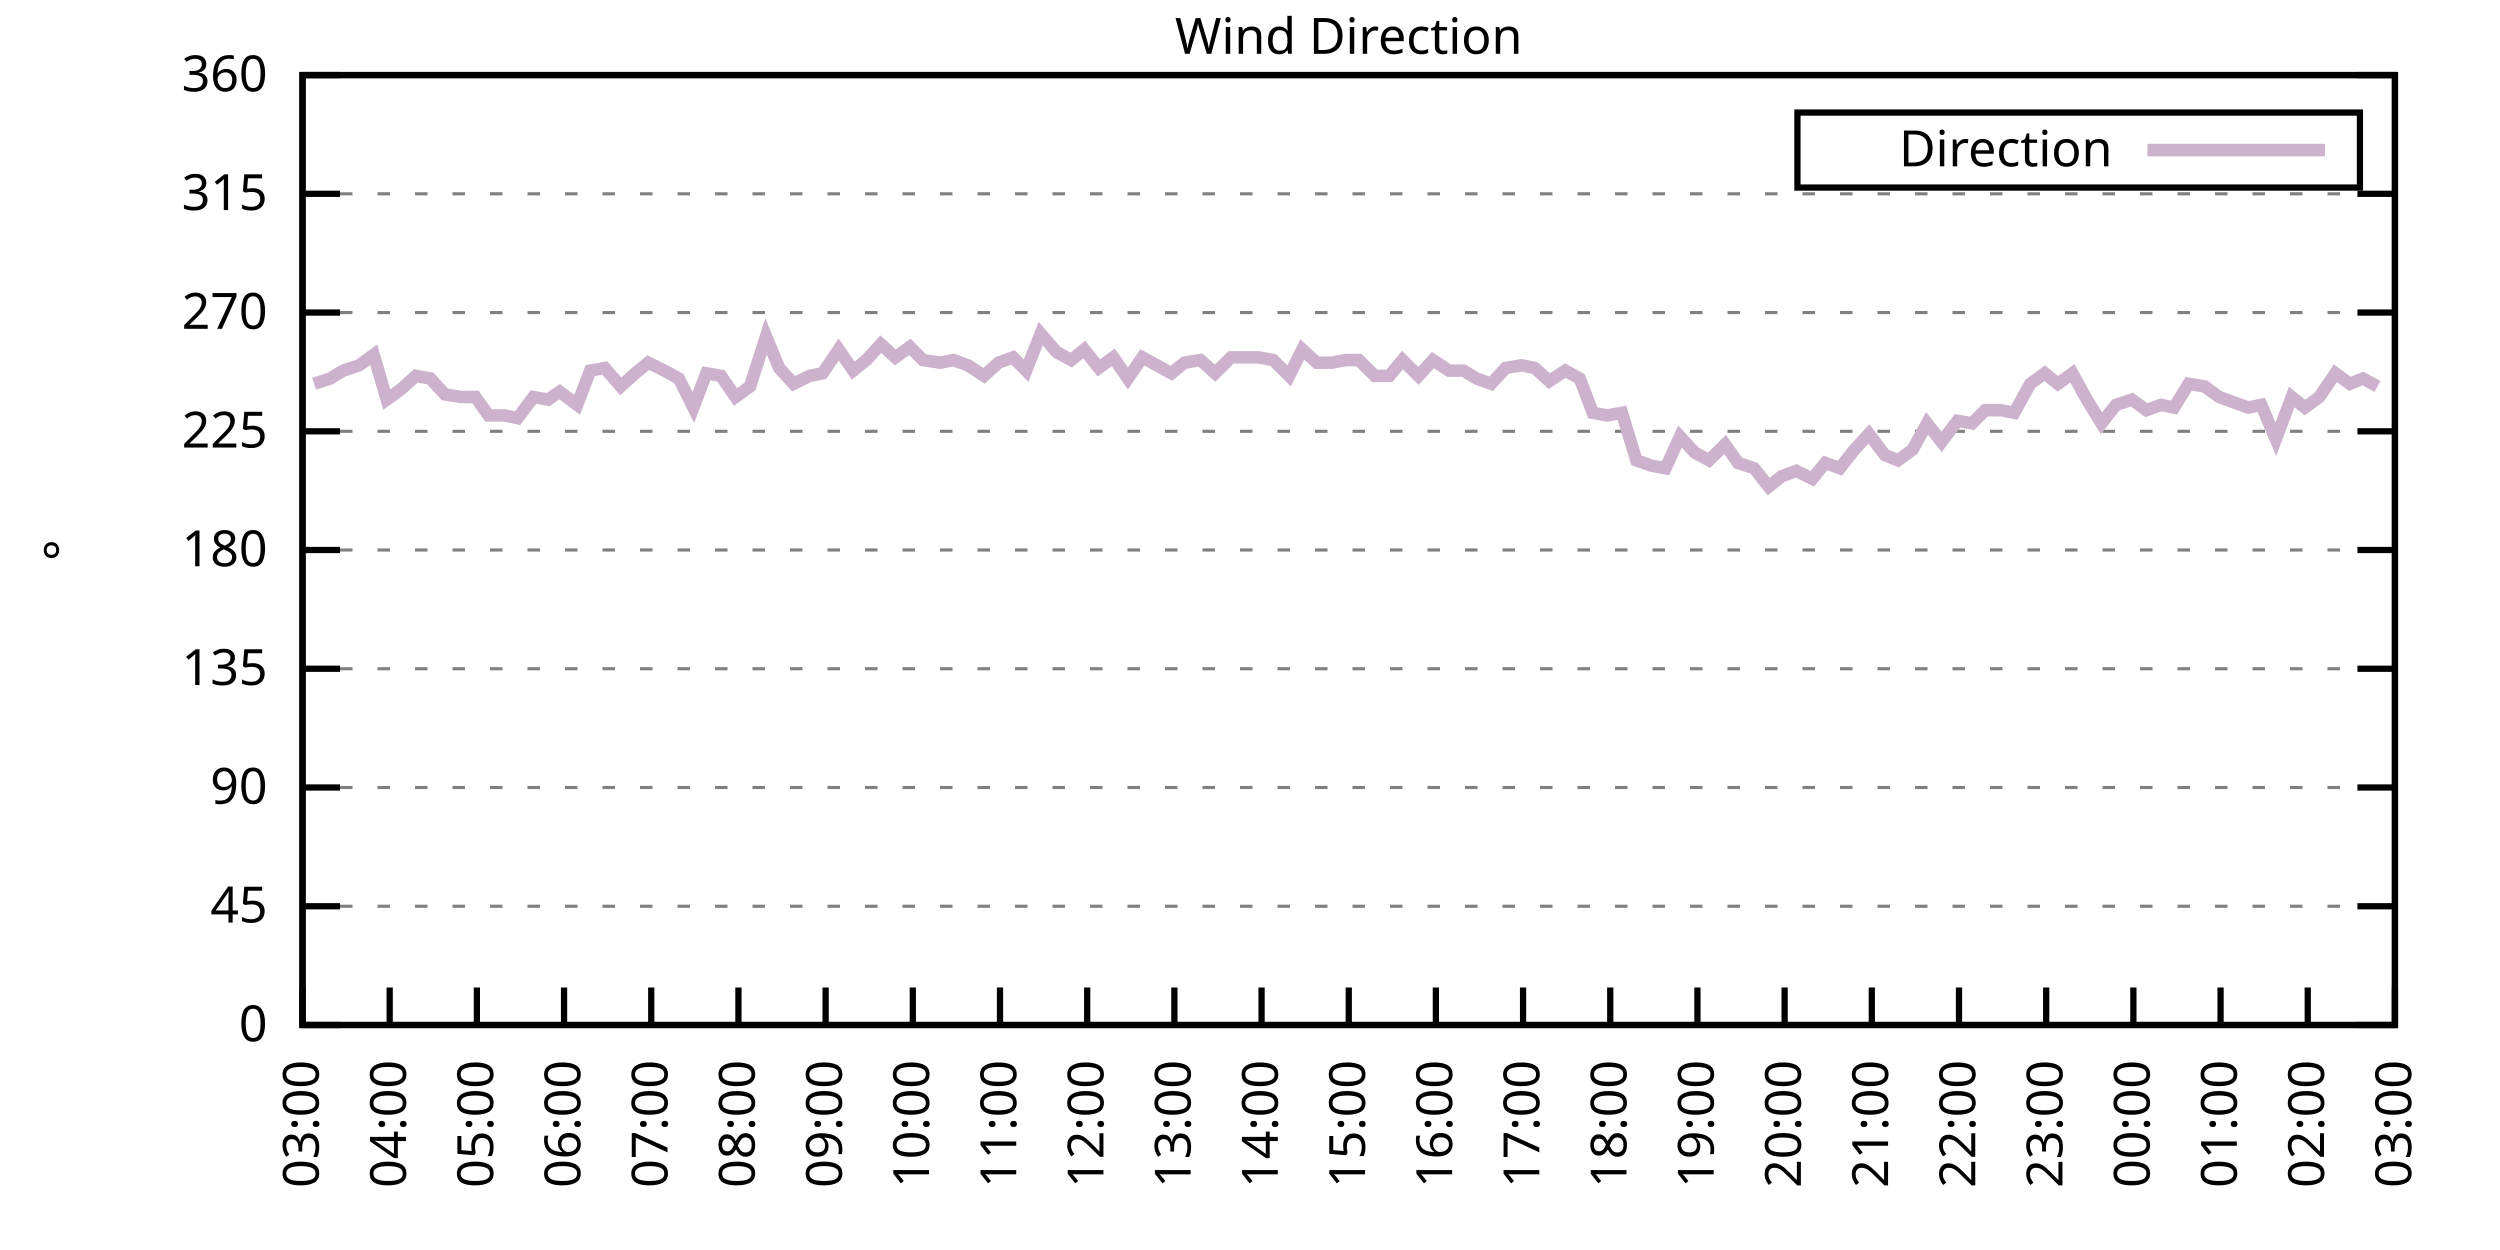
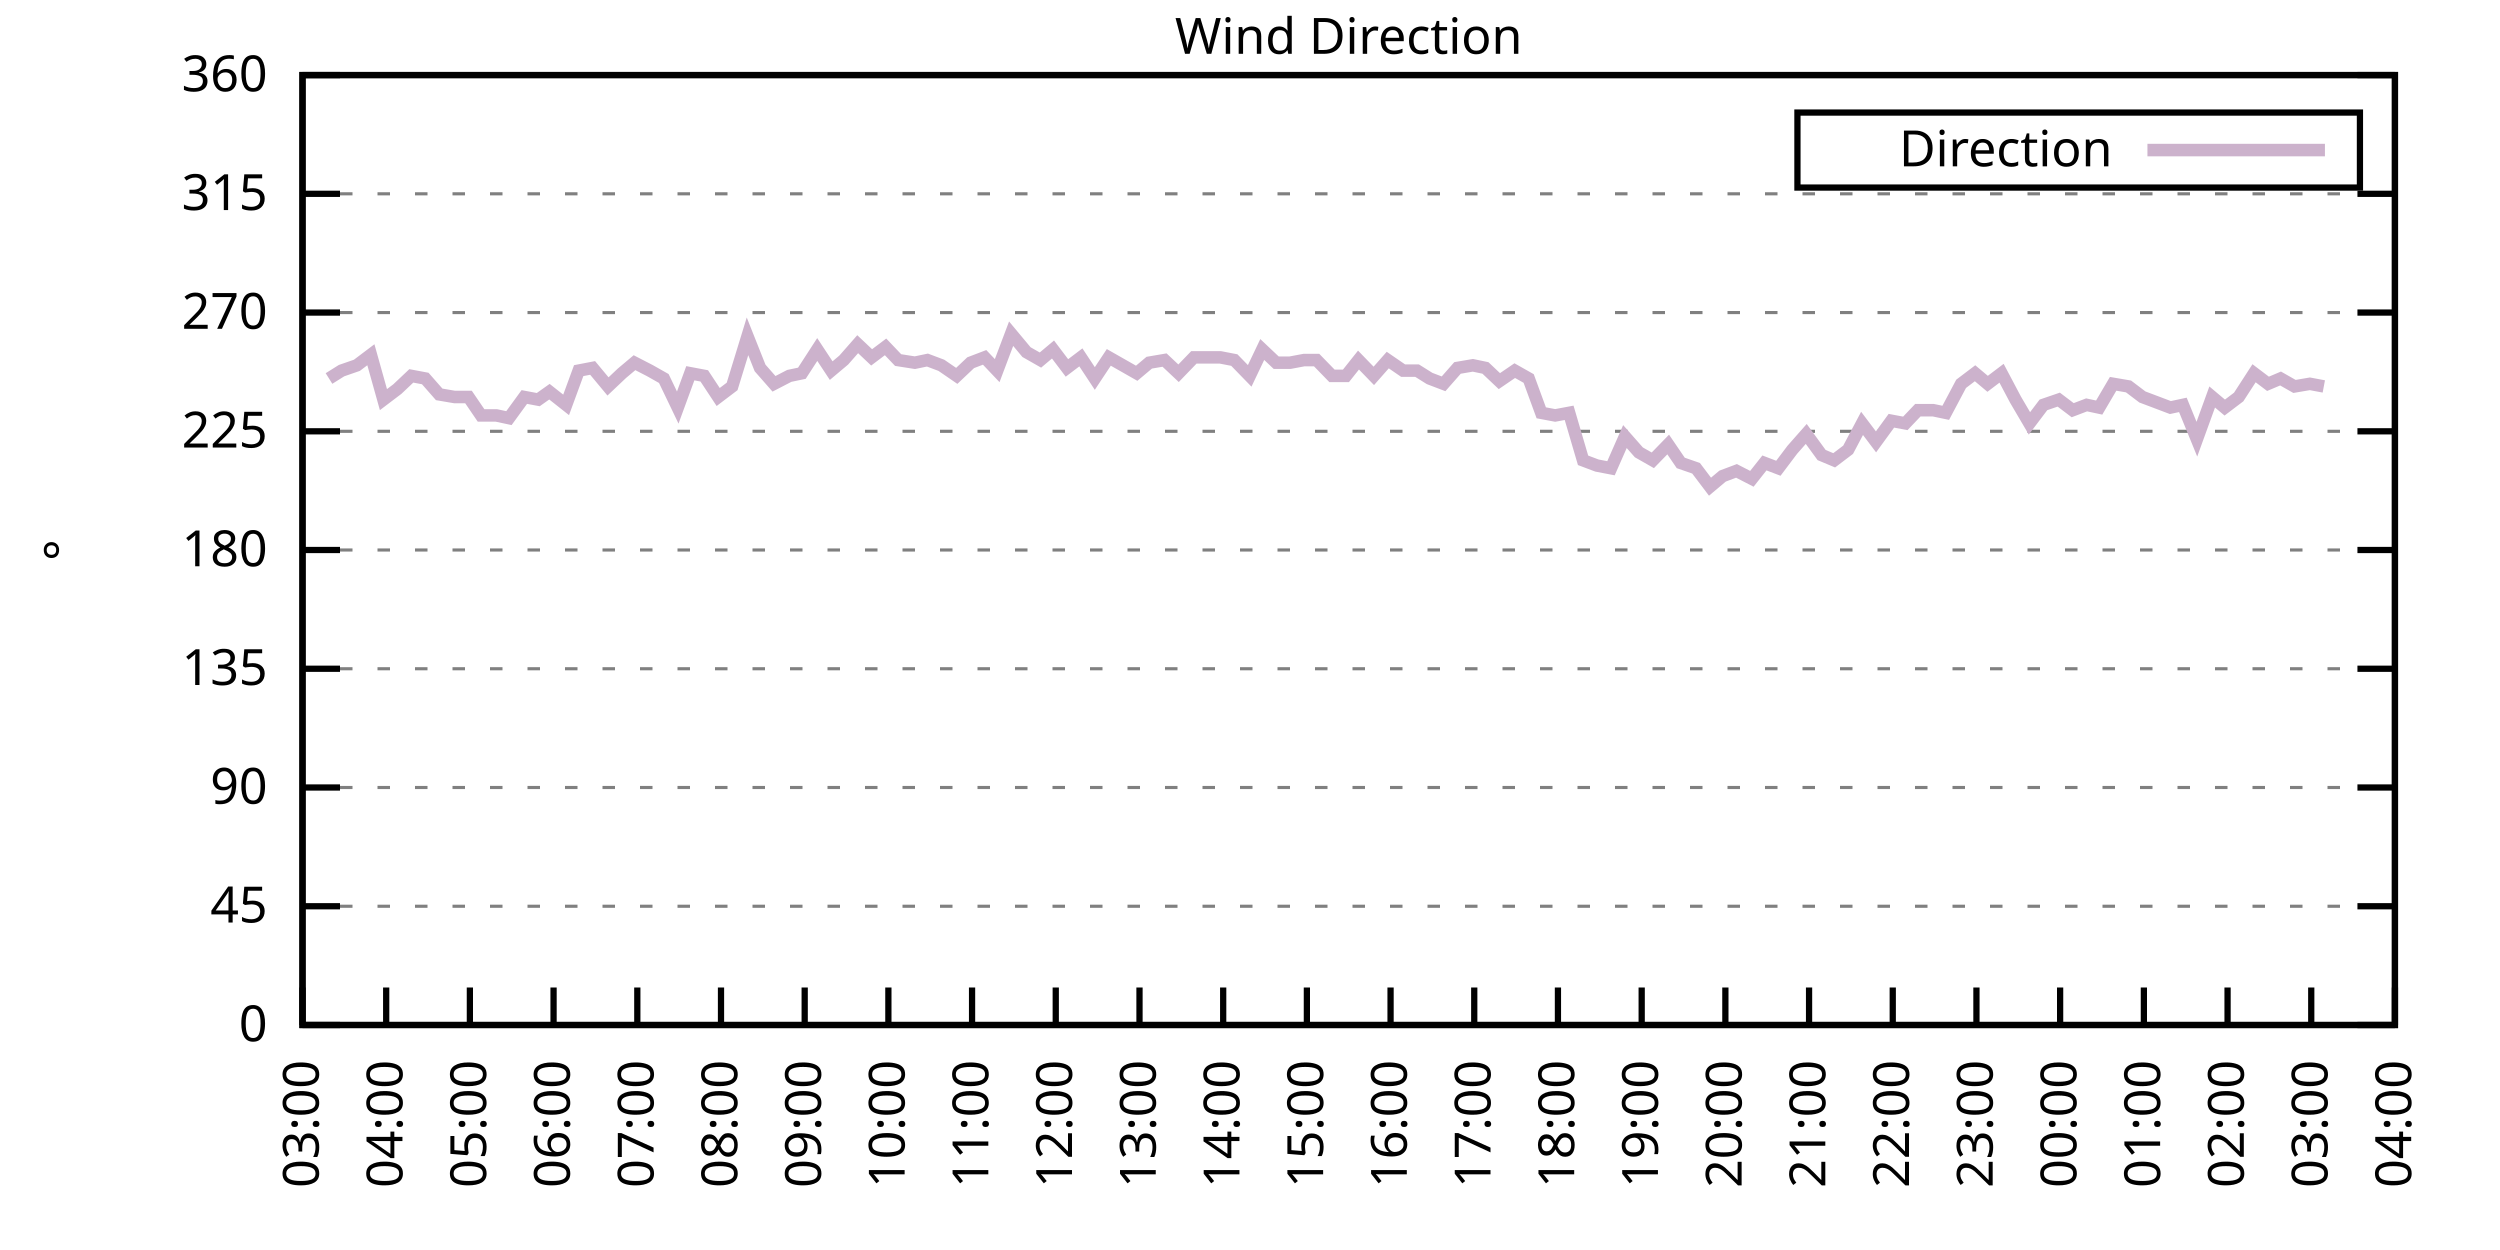
<svg xmlns="http://www.w3.org/2000/svg" xmlns:xlink="http://www.w3.org/1999/xlink" width="400" height="200" viewBox="0 0 400 200">
  <g id="gnuplot_canvas">
    <rect x="0" y="0" width="400" height="200" fill="none" />
    <defs>
      <circle id="gpDot" r="0.5" stroke-width="0.5" stroke="currentColor" />
      <path id="gpPt0" stroke-width="0.333" stroke="currentColor" d="M-1,0 h2 M0,-1 v2" />
      <path id="gpPt1" stroke-width="0.333" stroke="currentColor" d="M-1,-1 L1,1 M1,-1 L-1,1" />
      <path id="gpPt2" stroke-width="0.333" stroke="currentColor" d="M-1,0 L1,0 M0,-1 L0,1 M-1,-1 L1,1 M-1,1 L1,-1" />
      <rect id="gpPt3" stroke-width="0.333" stroke="currentColor" x="-1" y="-1" width="2" height="2" />
      <rect id="gpPt4" stroke-width="0.333" stroke="currentColor" fill="currentColor" x="-1" y="-1" width="2" height="2" />
      <circle id="gpPt5" stroke-width="0.333" stroke="currentColor" cx="0" cy="0" r="1" />
      <use xlink:href="#gpPt5" id="gpPt6" fill="currentColor" stroke="none" />
      <path id="gpPt7" stroke-width="0.333" stroke="currentColor" d="M0,-1.33 L-1.33,0.67 L1.33,0.67 z" />
      <use xlink:href="#gpPt7" id="gpPt8" fill="currentColor" stroke="none" />
      <use xlink:href="#gpPt7" id="gpPt9" stroke="currentColor" transform="rotate(180)" />
      <use xlink:href="#gpPt9" id="gpPt10" fill="currentColor" stroke="none" />
      <use xlink:href="#gpPt3" id="gpPt11" stroke="currentColor" transform="rotate(45)" />
      <use xlink:href="#gpPt11" id="gpPt12" fill="currentColor" stroke="none" />
      <path id="gpPt13" stroke-width="0.333" stroke="currentColor" d="M0,1.330 L1.265,0.411 L0.782,-1.067 L-0.782,-1.076 L-1.265,0.411 z" />
      <use xlink:href="#gpPt13" id="gpPt14" fill="currentColor" stroke="none" />
      <filter id="textbox" filterUnits="objectBoundingBox" x="0" y="0" height="1" width="1">
        <feFlood flood-color="white" flood-opacity="1" result="bgnd" />
        <feComposite in="SourceGraphic" in2="bgnd" operator="atop" />
      </filter>
      <filter id="greybox" filterUnits="objectBoundingBox" x="0" y="0" height="1" width="1">
        <feFlood flood-color="lightgrey" flood-opacity="1" result="grey" />
        <feComposite in="SourceGraphic" in2="grey" operator="atop" />
      </filter>
    </defs>
    <g fill="none" color="white" stroke="currentColor" stroke-width="1.00" stroke-linecap="butt" stroke-linejoin="miter">
</g>
    <g fill="none" color="black" stroke="currentColor" stroke-width="1.00" stroke-linecap="butt" stroke-linejoin="miter">
      <g stroke="none" shape-rendering="crispEdges">
        <polygon fill="rgb(255, 255, 255)" points="48.40,164.00 383.18,164.00 383.18,12.02 48.40,12.02 " />
      </g>
    </g>
    <g fill="none" color="black" stroke="currentColor" stroke-width="1.00" stroke-linecap="butt" stroke-linejoin="miter">
</g>
    <g fill="none" color="black" stroke="black" stroke-width="0.50" stroke-linecap="butt" stroke-linejoin="miter">
</g>
    <g fill="none" color="gray" stroke="currentColor" stroke-width="0.50" stroke-linecap="butt" stroke-linejoin="miter">
      <path stroke="gray" stroke-dasharray="2,4" class="gridline" d="M48.40,164.00 L383.19,164.00  " />
    </g>
    <g fill="none" color="gray" stroke="gray" stroke-width="1.00" stroke-linecap="butt" stroke-linejoin="miter">
</g>
    <g fill="none" color="black" stroke="currentColor" stroke-width="1.00" stroke-linecap="butt" stroke-linejoin="miter">
      <path stroke="black" d="M48.40,164.00 L54.40,164.00 M383.19,164.00 L377.19,164.00  " />
      <g transform="translate(42.80,166.60)" stroke="none" fill="black" font-family="Sans" font-size="8.00" text-anchor="end">
        <text>
          <tspan font-family="Sans"> 0</tspan>
        </text>
      </g>
    </g>
    <g fill="none" color="black" stroke="currentColor" stroke-width="1.00" stroke-linecap="butt" stroke-linejoin="miter">
</g>
    <g fill="none" color="black" stroke="black" stroke-width="0.50" stroke-linecap="butt" stroke-linejoin="miter">
</g>
    <g fill="none" color="gray" stroke="currentColor" stroke-width="0.50" stroke-linecap="butt" stroke-linejoin="miter">
      <path stroke="gray" stroke-dasharray="2,4" class="gridline" d="M48.40,145.00 L383.19,145.00  " />
    </g>
    <g fill="none" color="gray" stroke="gray" stroke-width="1.00" stroke-linecap="butt" stroke-linejoin="miter">
</g>
    <g fill="none" color="black" stroke="currentColor" stroke-width="1.00" stroke-linecap="butt" stroke-linejoin="miter">
      <path stroke="black" d="M48.40,145.00 L54.40,145.00 M383.19,145.00 L377.19,145.00  " />
      <g transform="translate(42.80,147.60)" stroke="none" fill="black" font-family="Sans" font-size="8.00" text-anchor="end">
        <text>
          <tspan font-family="Sans"> 45</tspan>
        </text>
      </g>
    </g>
    <g fill="none" color="black" stroke="currentColor" stroke-width="1.00" stroke-linecap="butt" stroke-linejoin="miter">
</g>
    <g fill="none" color="black" stroke="black" stroke-width="0.50" stroke-linecap="butt" stroke-linejoin="miter">
</g>
    <g fill="none" color="gray" stroke="currentColor" stroke-width="0.50" stroke-linecap="butt" stroke-linejoin="miter">
      <path stroke="gray" stroke-dasharray="2,4" class="gridline" d="M48.40,126.00 L383.19,126.00  " />
    </g>
    <g fill="none" color="gray" stroke="gray" stroke-width="1.00" stroke-linecap="butt" stroke-linejoin="miter">
</g>
    <g fill="none" color="black" stroke="currentColor" stroke-width="1.00" stroke-linecap="butt" stroke-linejoin="miter">
      <path stroke="black" d="M48.40,126.00 L54.40,126.00 M383.19,126.00 L377.19,126.00  " />
      <g transform="translate(42.80,128.60)" stroke="none" fill="black" font-family="Sans" font-size="8.00" text-anchor="end">
        <text>
          <tspan font-family="Sans"> 90</tspan>
        </text>
      </g>
    </g>
    <g fill="none" color="black" stroke="currentColor" stroke-width="1.00" stroke-linecap="butt" stroke-linejoin="miter">
</g>
    <g fill="none" color="black" stroke="black" stroke-width="0.50" stroke-linecap="butt" stroke-linejoin="miter">
</g>
    <g fill="none" color="gray" stroke="currentColor" stroke-width="0.50" stroke-linecap="butt" stroke-linejoin="miter">
      <path stroke="gray" stroke-dasharray="2,4" class="gridline" d="M48.40,107.00 L383.19,107.00  " />
    </g>
    <g fill="none" color="gray" stroke="gray" stroke-width="1.00" stroke-linecap="butt" stroke-linejoin="miter">
</g>
    <g fill="none" color="black" stroke="currentColor" stroke-width="1.00" stroke-linecap="butt" stroke-linejoin="miter">
      <path stroke="black" d="M48.40,107.00 L54.40,107.00 M383.19,107.00 L377.19,107.00  " />
      <g transform="translate(42.80,109.60)" stroke="none" fill="black" font-family="Sans" font-size="8.00" text-anchor="end">
        <text>
          <tspan font-family="Sans"> 135</tspan>
        </text>
      </g>
    </g>
    <g fill="none" color="black" stroke="currentColor" stroke-width="1.00" stroke-linecap="butt" stroke-linejoin="miter">
</g>
    <g fill="none" color="black" stroke="black" stroke-width="0.50" stroke-linecap="butt" stroke-linejoin="miter">
</g>
    <g fill="none" color="gray" stroke="currentColor" stroke-width="0.50" stroke-linecap="butt" stroke-linejoin="miter">
      <path stroke="gray" stroke-dasharray="2,4" class="gridline" d="M48.40,88.00 L383.19,88.00  " />
    </g>
    <g fill="none" color="gray" stroke="gray" stroke-width="1.00" stroke-linecap="butt" stroke-linejoin="miter">
</g>
    <g fill="none" color="black" stroke="currentColor" stroke-width="1.00" stroke-linecap="butt" stroke-linejoin="miter">
      <path stroke="black" d="M48.40,88.00 L54.40,88.00 M383.19,88.00 L377.19,88.00  " />
      <g transform="translate(42.80,90.60)" stroke="none" fill="black" font-family="Sans" font-size="8.00" text-anchor="end">
        <text>
          <tspan font-family="Sans"> 180</tspan>
        </text>
      </g>
    </g>
    <g fill="none" color="black" stroke="currentColor" stroke-width="1.00" stroke-linecap="butt" stroke-linejoin="miter">
</g>
    <g fill="none" color="black" stroke="black" stroke-width="0.50" stroke-linecap="butt" stroke-linejoin="miter">
</g>
    <g fill="none" color="gray" stroke="currentColor" stroke-width="0.50" stroke-linecap="butt" stroke-linejoin="miter">
      <path stroke="gray" stroke-dasharray="2,4" class="gridline" d="M48.40,69.01 L383.19,69.01  " />
    </g>
    <g fill="none" color="gray" stroke="gray" stroke-width="1.00" stroke-linecap="butt" stroke-linejoin="miter">
</g>
    <g fill="none" color="black" stroke="currentColor" stroke-width="1.00" stroke-linecap="butt" stroke-linejoin="miter">
      <path stroke="black" d="M48.40,69.01 L54.40,69.01 M383.19,69.01 L377.19,69.01  " />
      <g transform="translate(42.80,71.61)" stroke="none" fill="black" font-family="Sans" font-size="8.00" text-anchor="end">
        <text>
          <tspan font-family="Sans"> 225</tspan>
        </text>
      </g>
    </g>
    <g fill="none" color="black" stroke="currentColor" stroke-width="1.00" stroke-linecap="butt" stroke-linejoin="miter">
</g>
    <g fill="none" color="black" stroke="black" stroke-width="0.50" stroke-linecap="butt" stroke-linejoin="miter">
</g>
    <g fill="none" color="gray" stroke="currentColor" stroke-width="0.50" stroke-linecap="butt" stroke-linejoin="miter">
      <path stroke="gray" stroke-dasharray="2,4" class="gridline" d="M48.40,50.01 L383.19,50.01  " />
    </g>
    <g fill="none" color="gray" stroke="gray" stroke-width="1.00" stroke-linecap="butt" stroke-linejoin="miter">
</g>
    <g fill="none" color="black" stroke="currentColor" stroke-width="1.00" stroke-linecap="butt" stroke-linejoin="miter">
      <path stroke="black" d="M48.40,50.01 L54.40,50.01 M383.19,50.01 L377.19,50.01  " />
      <g transform="translate(42.80,52.61)" stroke="none" fill="black" font-family="Sans" font-size="8.00" text-anchor="end">
        <text>
          <tspan font-family="Sans"> 270</tspan>
        </text>
      </g>
    </g>
    <g fill="none" color="black" stroke="currentColor" stroke-width="1.00" stroke-linecap="butt" stroke-linejoin="miter">
</g>
    <g fill="none" color="black" stroke="black" stroke-width="0.50" stroke-linecap="butt" stroke-linejoin="miter">
</g>
    <g fill="none" color="gray" stroke="currentColor" stroke-width="0.50" stroke-linecap="butt" stroke-linejoin="miter">
      <path stroke="gray" stroke-dasharray="2,4" class="gridline" d="M48.40,31.01 L383.19,31.01  " />
    </g>
    <g fill="none" color="gray" stroke="gray" stroke-width="1.00" stroke-linecap="butt" stroke-linejoin="miter">
</g>
    <g fill="none" color="black" stroke="currentColor" stroke-width="1.00" stroke-linecap="butt" stroke-linejoin="miter">
      <path stroke="black" d="M48.40,31.01 L54.40,31.01 M383.19,31.01 L377.19,31.01  " />
      <g transform="translate(42.80,33.61)" stroke="none" fill="black" font-family="Sans" font-size="8.00" text-anchor="end">
        <text>
          <tspan font-family="Sans"> 315</tspan>
        </text>
      </g>
    </g>
    <g fill="none" color="black" stroke="currentColor" stroke-width="1.00" stroke-linecap="butt" stroke-linejoin="miter">
</g>
    <g fill="none" color="black" stroke="black" stroke-width="0.50" stroke-linecap="butt" stroke-linejoin="miter">
</g>
    <g fill="none" color="gray" stroke="currentColor" stroke-width="0.50" stroke-linecap="butt" stroke-linejoin="miter">
      <path stroke="gray" stroke-dasharray="2,4" class="gridline" d="M48.40,12.01 L383.19,12.01  " />
    </g>
    <g fill="none" color="gray" stroke="gray" stroke-width="1.00" stroke-linecap="butt" stroke-linejoin="miter">
</g>
    <g fill="none" color="black" stroke="currentColor" stroke-width="1.00" stroke-linecap="butt" stroke-linejoin="miter">
      <path stroke="black" d="M48.40,12.01 L54.40,12.01 M383.19,12.01 L377.19,12.01  " />
      <g transform="translate(42.80,14.61)" stroke="none" fill="black" font-family="Sans" font-size="8.00" text-anchor="end">
        <text>
          <tspan font-family="Sans"> 360</tspan>
        </text>
      </g>
    </g>
    <g fill="none" color="black" stroke="currentColor" stroke-width="1.00" stroke-linecap="butt" stroke-linejoin="miter">
      <path stroke="black" d="M48.40,164.00 L48.40,158.00  " />
      <g transform="translate(51.00,169.60) rotate(270.00)" stroke="none" fill="black" font-family="Sans" font-size="8.00" text-anchor="end">
        <text>
          <tspan font-family="Sans">03:00</tspan>
        </text>
      </g>
    </g>
    <g fill="none" color="black" stroke="currentColor" stroke-width="1.00" stroke-linecap="butt" stroke-linejoin="miter">
-       <path stroke="black" d="M62.35,164.00 L62.35,158.00  " />
-       <g transform="translate(64.95,169.60) rotate(270.00)" stroke="none" fill="black" font-family="Sans" font-size="8.00" text-anchor="end">
+       <path stroke="black" d="M61.79,164.00 L61.79,158.00  " />
+       <g transform="translate(64.39,169.60) rotate(270.00)" stroke="none" fill="black" font-family="Sans" font-size="8.00" text-anchor="end">
        <text>
          <tspan font-family="Sans">04:00</tspan>
        </text>
      </g>
    </g>
    <g fill="none" color="black" stroke="currentColor" stroke-width="1.00" stroke-linecap="butt" stroke-linejoin="miter">
-       <path stroke="black" d="M76.30,164.00 L76.30,158.00  " />
-       <g transform="translate(78.90,169.60) rotate(270.00)" stroke="none" fill="black" font-family="Sans" font-size="8.00" text-anchor="end">
+       <path stroke="black" d="M75.18,164.00 L75.18,158.00  " />
+       <g transform="translate(77.78,169.60) rotate(270.00)" stroke="none" fill="black" font-family="Sans" font-size="8.00" text-anchor="end">
        <text>
          <tspan font-family="Sans">05:00</tspan>
        </text>
      </g>
    </g>
    <g fill="none" color="black" stroke="currentColor" stroke-width="1.00" stroke-linecap="butt" stroke-linejoin="miter">
-       <path stroke="black" d="M90.25,164.00 L90.25,158.00  " />
-       <g transform="translate(92.85,169.60) rotate(270.00)" stroke="none" fill="black" font-family="Sans" font-size="8.00" text-anchor="end">
+       <path stroke="black" d="M88.57,164.00 L88.57,158.00  " />
+       <g transform="translate(91.17,169.60) rotate(270.00)" stroke="none" fill="black" font-family="Sans" font-size="8.00" text-anchor="end">
        <text>
          <tspan font-family="Sans">06:00</tspan>
        </text>
      </g>
    </g>
    <g fill="none" color="black" stroke="currentColor" stroke-width="1.00" stroke-linecap="butt" stroke-linejoin="miter">
-       <path stroke="black" d="M104.20,164.00 L104.20,158.00  " />
-       <g transform="translate(106.80,169.60) rotate(270.00)" stroke="none" fill="black" font-family="Sans" font-size="8.00" text-anchor="end">
+       <path stroke="black" d="M101.97,164.00 L101.97,158.00  " />
+       <g transform="translate(104.57,169.60) rotate(270.00)" stroke="none" fill="black" font-family="Sans" font-size="8.00" text-anchor="end">
        <text>
          <tspan font-family="Sans">07:00</tspan>
        </text>
      </g>
    </g>
    <g fill="none" color="black" stroke="currentColor" stroke-width="1.00" stroke-linecap="butt" stroke-linejoin="miter">
-       <path stroke="black" d="M118.15,164.00 L118.15,158.00  " />
-       <g transform="translate(120.75,169.60) rotate(270.00)" stroke="none" fill="black" font-family="Sans" font-size="8.00" text-anchor="end">
+       <path stroke="black" d="M115.36,164.00 L115.36,158.00  " />
+       <g transform="translate(117.96,169.60) rotate(270.00)" stroke="none" fill="black" font-family="Sans" font-size="8.00" text-anchor="end">
        <text>
          <tspan font-family="Sans">08:00</tspan>
        </text>
      </g>
    </g>
    <g fill="none" color="black" stroke="currentColor" stroke-width="1.00" stroke-linecap="butt" stroke-linejoin="miter">
-       <path stroke="black" d="M132.10,164.00 L132.10,158.00  " />
-       <g transform="translate(134.70,169.60) rotate(270.00)" stroke="none" fill="black" font-family="Sans" font-size="8.00" text-anchor="end">
+       <path stroke="black" d="M128.75,164.00 L128.75,158.00  " />
+       <g transform="translate(131.35,169.60) rotate(270.00)" stroke="none" fill="black" font-family="Sans" font-size="8.00" text-anchor="end">
        <text>
          <tspan font-family="Sans">09:00</tspan>
        </text>
      </g>
    </g>
    <g fill="none" color="black" stroke="currentColor" stroke-width="1.00" stroke-linecap="butt" stroke-linejoin="miter">
-       <path stroke="black" d="M146.05,164.00 L146.05,158.00  " />
-       <g transform="translate(148.65,169.60) rotate(270.00)" stroke="none" fill="black" font-family="Sans" font-size="8.00" text-anchor="end">
+       <path stroke="black" d="M142.14,164.00 L142.14,158.00  " />
+       <g transform="translate(144.74,169.60) rotate(270.00)" stroke="none" fill="black" font-family="Sans" font-size="8.00" text-anchor="end">
        <text>
          <tspan font-family="Sans">10:00</tspan>
        </text>
      </g>
    </g>
    <g fill="none" color="black" stroke="currentColor" stroke-width="1.00" stroke-linecap="butt" stroke-linejoin="miter">
-       <path stroke="black" d="M160.00,164.00 L160.00,158.00  " />
-       <g transform="translate(162.60,169.60) rotate(270.00)" stroke="none" fill="black" font-family="Sans" font-size="8.00" text-anchor="end">
+       <path stroke="black" d="M155.53,164.00 L155.53,158.00  " />
+       <g transform="translate(158.13,169.60) rotate(270.00)" stroke="none" fill="black" font-family="Sans" font-size="8.00" text-anchor="end">
        <text>
          <tspan font-family="Sans">11:00</tspan>
        </text>
      </g>
    </g>
    <g fill="none" color="black" stroke="currentColor" stroke-width="1.00" stroke-linecap="butt" stroke-linejoin="miter">
-       <path stroke="black" d="M173.95,164.00 L173.95,158.00  " />
-       <g transform="translate(176.55,169.60) rotate(270.00)" stroke="none" fill="black" font-family="Sans" font-size="8.00" text-anchor="end">
+       <path stroke="black" d="M168.92,164.00 L168.92,158.00  " />
+       <g transform="translate(171.52,169.60) rotate(270.00)" stroke="none" fill="black" font-family="Sans" font-size="8.00" text-anchor="end">
        <text>
          <tspan font-family="Sans">12:00</tspan>
        </text>
      </g>
    </g>
    <g fill="none" color="black" stroke="currentColor" stroke-width="1.00" stroke-linecap="butt" stroke-linejoin="miter">
-       <path stroke="black" d="M187.90,164.00 L187.90,158.00  " />
-       <g transform="translate(190.50,169.60) rotate(270.00)" stroke="none" fill="black" font-family="Sans" font-size="8.00" text-anchor="end">
+       <path stroke="black" d="M182.32,164.00 L182.32,158.00  " />
+       <g transform="translate(184.92,169.60) rotate(270.00)" stroke="none" fill="black" font-family="Sans" font-size="8.00" text-anchor="end">
        <text>
          <tspan font-family="Sans">13:00</tspan>
        </text>
      </g>
    </g>
    <g fill="none" color="black" stroke="currentColor" stroke-width="1.00" stroke-linecap="butt" stroke-linejoin="miter">
-       <path stroke="black" d="M201.85,164.00 L201.85,158.00  " />
-       <g transform="translate(204.45,169.60) rotate(270.00)" stroke="none" fill="black" font-family="Sans" font-size="8.00" text-anchor="end">
+       <path stroke="black" d="M195.71,164.00 L195.71,158.00  " />
+       <g transform="translate(198.31,169.60) rotate(270.00)" stroke="none" fill="black" font-family="Sans" font-size="8.00" text-anchor="end">
        <text>
          <tspan font-family="Sans">14:00</tspan>
        </text>
      </g>
    </g>
    <g fill="none" color="black" stroke="currentColor" stroke-width="1.00" stroke-linecap="butt" stroke-linejoin="miter">
-       <path stroke="black" d="M215.80,164.00 L215.80,158.00  " />
-       <g transform="translate(218.40,169.60) rotate(270.00)" stroke="none" fill="black" font-family="Sans" font-size="8.00" text-anchor="end">
+       <path stroke="black" d="M209.10,164.00 L209.10,158.00  " />
+       <g transform="translate(211.70,169.60) rotate(270.00)" stroke="none" fill="black" font-family="Sans" font-size="8.00" text-anchor="end">
        <text>
          <tspan font-family="Sans">15:00</tspan>
        </text>
      </g>
    </g>
    <g fill="none" color="black" stroke="currentColor" stroke-width="1.00" stroke-linecap="butt" stroke-linejoin="miter">
-       <path stroke="black" d="M229.74,164.00 L229.74,158.00  " />
-       <g transform="translate(232.34,169.60) rotate(270.00)" stroke="none" fill="black" font-family="Sans" font-size="8.00" text-anchor="end">
+       <path stroke="black" d="M222.49,164.00 L222.49,158.00  " />
+       <g transform="translate(225.09,169.60) rotate(270.00)" stroke="none" fill="black" font-family="Sans" font-size="8.00" text-anchor="end">
        <text>
          <tspan font-family="Sans">16:00</tspan>
        </text>
      </g>
    </g>
    <g fill="none" color="black" stroke="currentColor" stroke-width="1.00" stroke-linecap="butt" stroke-linejoin="miter">
-       <path stroke="black" d="M243.69,164.00 L243.69,158.00  " />
-       <g transform="translate(246.29,169.60) rotate(270.00)" stroke="none" fill="black" font-family="Sans" font-size="8.00" text-anchor="end">
+       <path stroke="black" d="M235.88,164.00 L235.88,158.00  " />
+       <g transform="translate(238.48,169.60) rotate(270.00)" stroke="none" fill="black" font-family="Sans" font-size="8.00" text-anchor="end">
        <text>
          <tspan font-family="Sans">17:00</tspan>
        </text>
      </g>
    </g>
    <g fill="none" color="black" stroke="currentColor" stroke-width="1.00" stroke-linecap="butt" stroke-linejoin="miter">
-       <path stroke="black" d="M257.64,164.00 L257.64,158.00  " />
-       <g transform="translate(260.24,169.60) rotate(270.00)" stroke="none" fill="black" font-family="Sans" font-size="8.00" text-anchor="end">
+       <path stroke="black" d="M249.27,164.00 L249.27,158.00  " />
+       <g transform="translate(251.87,169.60) rotate(270.00)" stroke="none" fill="black" font-family="Sans" font-size="8.00" text-anchor="end">
        <text>
          <tspan font-family="Sans">18:00</tspan>
        </text>
      </g>
    </g>
    <g fill="none" color="black" stroke="currentColor" stroke-width="1.00" stroke-linecap="butt" stroke-linejoin="miter">
-       <path stroke="black" d="M271.59,164.00 L271.59,158.00  " />
-       <g transform="translate(274.19,169.60) rotate(270.00)" stroke="none" fill="black" font-family="Sans" font-size="8.00" text-anchor="end">
+       <path stroke="black" d="M262.67,164.00 L262.67,158.00  " />
+       <g transform="translate(265.27,169.60) rotate(270.00)" stroke="none" fill="black" font-family="Sans" font-size="8.00" text-anchor="end">
        <text>
          <tspan font-family="Sans">19:00</tspan>
        </text>
      </g>
    </g>
    <g fill="none" color="black" stroke="currentColor" stroke-width="1.00" stroke-linecap="butt" stroke-linejoin="miter">
-       <path stroke="black" d="M285.54,164.00 L285.54,158.00  " />
-       <g transform="translate(288.14,169.60) rotate(270.00)" stroke="none" fill="black" font-family="Sans" font-size="8.00" text-anchor="end">
+       <path stroke="black" d="M276.06,164.00 L276.06,158.00  " />
+       <g transform="translate(278.66,169.60) rotate(270.00)" stroke="none" fill="black" font-family="Sans" font-size="8.00" text-anchor="end">
        <text>
          <tspan font-family="Sans">20:00</tspan>
        </text>
      </g>
    </g>
    <g fill="none" color="black" stroke="currentColor" stroke-width="1.00" stroke-linecap="butt" stroke-linejoin="miter">
-       <path stroke="black" d="M299.49,164.00 L299.49,158.00  " />
-       <g transform="translate(302.09,169.60) rotate(270.00)" stroke="none" fill="black" font-family="Sans" font-size="8.00" text-anchor="end">
+       <path stroke="black" d="M289.45,164.00 L289.45,158.00  " />
+       <g transform="translate(292.05,169.60) rotate(270.00)" stroke="none" fill="black" font-family="Sans" font-size="8.00" text-anchor="end">
        <text>
          <tspan font-family="Sans">21:00</tspan>
        </text>
      </g>
    </g>
    <g fill="none" color="black" stroke="currentColor" stroke-width="1.00" stroke-linecap="butt" stroke-linejoin="miter">
-       <path stroke="black" d="M313.44,164.00 L313.44,158.00  " />
-       <g transform="translate(316.04,169.60) rotate(270.00)" stroke="none" fill="black" font-family="Sans" font-size="8.00" text-anchor="end">
+       <path stroke="black" d="M302.84,164.00 L302.84,158.00  " />
+       <g transform="translate(305.44,169.60) rotate(270.00)" stroke="none" fill="black" font-family="Sans" font-size="8.00" text-anchor="end">
        <text>
          <tspan font-family="Sans">22:00</tspan>
        </text>
      </g>
    </g>
    <g fill="none" color="black" stroke="currentColor" stroke-width="1.00" stroke-linecap="butt" stroke-linejoin="miter">
-       <path stroke="black" d="M327.39,164.00 L327.39,158.00  " />
-       <g transform="translate(329.99,169.60) rotate(270.00)" stroke="none" fill="black" font-family="Sans" font-size="8.00" text-anchor="end">
+       <path stroke="black" d="M316.23,164.00 L316.23,158.00  " />
+       <g transform="translate(318.83,169.60) rotate(270.00)" stroke="none" fill="black" font-family="Sans" font-size="8.00" text-anchor="end">
        <text>
          <tspan font-family="Sans">23:00</tspan>
        </text>
      </g>
    </g>
    <g fill="none" color="black" stroke="currentColor" stroke-width="1.00" stroke-linecap="butt" stroke-linejoin="miter">
-       <path stroke="black" d="M341.34,164.00 L341.34,158.00  " />
-       <g transform="translate(343.94,169.60) rotate(270.00)" stroke="none" fill="black" font-family="Sans" font-size="8.00" text-anchor="end">
+       <path stroke="black" d="M329.62,164.00 L329.62,158.00  " />
+       <g transform="translate(332.22,169.60) rotate(270.00)" stroke="none" fill="black" font-family="Sans" font-size="8.00" text-anchor="end">
        <text>
          <tspan font-family="Sans">00:00</tspan>
        </text>
      </g>
    </g>
    <g fill="none" color="black" stroke="currentColor" stroke-width="1.00" stroke-linecap="butt" stroke-linejoin="miter">
-       <path stroke="black" d="M355.29,164.00 L355.29,158.00  " />
-       <g transform="translate(357.89,169.60) rotate(270.00)" stroke="none" fill="black" font-family="Sans" font-size="8.00" text-anchor="end">
+       <path stroke="black" d="M343.02,164.00 L343.02,158.00  " />
+       <g transform="translate(345.62,169.60) rotate(270.00)" stroke="none" fill="black" font-family="Sans" font-size="8.00" text-anchor="end">
        <text>
          <tspan font-family="Sans">01:00</tspan>
        </text>
      </g>
    </g>
    <g fill="none" color="black" stroke="currentColor" stroke-width="1.00" stroke-linecap="butt" stroke-linejoin="miter">
-       <path stroke="black" d="M369.24,164.00 L369.24,158.00  " />
-       <g transform="translate(371.84,169.60) rotate(270.00)" stroke="none" fill="black" font-family="Sans" font-size="8.00" text-anchor="end">
+       <path stroke="black" d="M356.41,164.00 L356.41,158.00  " />
+       <g transform="translate(359.01,169.60) rotate(270.00)" stroke="none" fill="black" font-family="Sans" font-size="8.00" text-anchor="end">
        <text>
          <tspan font-family="Sans">02:00</tspan>
+         </text>
+       </g>
+     </g>
+     <g fill="none" color="black" stroke="currentColor" stroke-width="1.00" stroke-linecap="butt" stroke-linejoin="miter">
+       <path stroke="black" d="M369.80,164.00 L369.80,158.00  " />
+       <g transform="translate(372.40,169.60) rotate(270.00)" stroke="none" fill="black" font-family="Sans" font-size="8.00" text-anchor="end">
+         <text>
+           <tspan font-family="Sans">03:00</tspan>
        </text>
      </g>
    </g>
    <g fill="none" color="black" stroke="currentColor" stroke-width="1.00" stroke-linecap="butt" stroke-linejoin="miter">
      <path stroke="black" d="M383.19,164.00 L383.19,158.00  " />
      <g transform="translate(385.79,169.60) rotate(270.00)" stroke="none" fill="black" font-family="Sans" font-size="8.00" text-anchor="end">
        <text>
-           <tspan font-family="Sans">03:00</tspan>
+           <tspan font-family="Sans">04:00</tspan>
        </text>
      </g>
    </g>
    <g fill="none" color="black" stroke="currentColor" stroke-width="1.00" stroke-linecap="butt" stroke-linejoin="miter">
</g>
    <g fill="none" color="black" stroke="currentColor" stroke-width="1.00" stroke-linecap="butt" stroke-linejoin="miter">
      <path stroke="black" d="M48.40,12.01 L48.40,164.00 L383.19,164.00 L383.19,12.01 L48.40,12.01 Z  " />
    </g>
    <g fill="none" color="black" stroke="currentColor" stroke-width="1.00" stroke-linecap="butt" stroke-linejoin="miter">
</g>
    <g fill="none" color="black" stroke="currentColor" stroke-width="1.00" stroke-linecap="butt" stroke-linejoin="miter">
      <path stroke="black" d="M287.59,30.01 L287.59,18.01 L377.59,18.01 L377.59,30.01 L287.59,30.01 Z  " />
    </g>
    <g id="Wind_direction_plot_1">
      <g fill="none" color="white" stroke="black" stroke-width="2.00" stroke-linecap="butt" stroke-linejoin="miter">
</g>
      <g fill="none" color="black" stroke="currentColor" stroke-width="2.00" stroke-linecap="butt" stroke-linejoin="miter">
        <g transform="translate(337.99,26.61)" stroke="none" fill="black" font-family="Sans" font-size="8.00" text-anchor="end">
          <text>
            <tspan font-family="Sans">Direction</tspan>
          </text>
        </g>
      </g>
      <g fill="none" color="black" stroke="currentColor" stroke-width="2.00" stroke-linecap="butt" stroke-linejoin="miter">
-         <path stroke="rgb(204, 178, 204)" d="M343.59,24.01 L371.99,24.01 M50.26,61.41 L52.82,60.56 L54.91,59.30 L57.47,58.45 L59.79,56.76 L61.88,63.94   L64.21,62.25 L66.53,60.14 L68.86,60.56 L71.18,63.10 L73.74,63.52 L76.07,63.52 L78.16,66.47 L80.72,66.47   L82.81,66.90 L85.37,63.52 L87.69,63.94 L89.55,62.67 L92.34,64.78 L94.43,59.30 L96.76,58.87 L99.32,61.83   L101.64,59.72 L103.73,58.03 L106.29,59.30 L108.62,60.56 L110.94,65.21 L113.03,59.72 L115.36,60.14 L117.68,63.52   L120.01,61.83 L122.57,53.81 L124.66,58.87 L126.98,61.41 L129.54,60.14 L131.63,59.72 L134.19,55.92 L136.51,59.30   L138.61,57.61 L140.93,55.07 L143.26,57.18 L145.58,55.50 L147.67,57.61 L150.46,58.03 L152.56,57.61 L154.88,58.45   L157.44,60.14 L159.76,58.03 L162.09,57.18 L164.18,59.30 L166.51,53.39 L169.06,56.34 L171.39,57.61 L173.48,55.92   L175.81,58.87 L178.13,57.18 L180.46,60.56 L182.78,57.18 L185.11,58.45 L187.43,59.72 L189.52,58.03 L192.08,57.61   L194.41,59.72 L196.96,57.18 L198.82,57.18 L201.38,57.18 L203.71,57.61 L206.26,60.14 L208.36,55.92 L210.68,58.03   L213.01,58.03 L215.33,57.61 L217.42,57.61 L219.98,60.14 L222.30,60.14 L224.40,57.61 L226.95,60.14 L229.28,57.61   L231.84,59.30 L234.16,59.30 L236.25,60.56 L238.58,61.41 L240.90,58.87 L243.46,58.45 L245.55,58.87 L247.88,60.98   L250.44,59.30 L252.76,60.56 L254.85,66.05 L257.18,66.47 L259.50,66.05 L261.83,73.65 L264.15,74.49 L266.48,74.92   L268.80,69.85 L271.13,72.38 L273.45,73.65 L276.01,71.12 L278.10,74.07 L280.66,74.92 L282.99,77.87 L285.08,76.18   L287.40,75.34 L289.96,76.61 L292.05,74.07 L294.38,74.92 L296.70,71.96 L299.03,69.43 L301.58,72.81 L303.68,73.65   L306.00,71.96 L308.33,67.74 L310.65,70.70 L313.21,67.32 L315.53,67.74 L317.63,65.63 L320.18,65.63 L322.28,66.05   L324.83,61.41 L327.16,59.72 L329.25,61.41 L331.58,59.72 L333.90,63.94 L336.23,67.74 L338.55,64.78 L341.11,63.94   L343.43,65.63 L345.76,64.78 L347.85,65.21 L350.18,61.41 L352.73,61.83 L355.06,63.52 L357.38,64.36 L359.71,65.21   L361.80,64.78 L364.13,70.27 L366.68,63.52 L368.78,65.21 L371.10,63.52 L373.66,59.72 L375.98,61.41 L378.08,60.56   L380.40,61.83  " />
+         <path stroke="rgb(204, 178, 204)" d="M343.59,24.01 L371.99,24.01 M52.64,60.56 L54.65,59.30 L57.10,58.45 L59.34,56.76 L61.35,63.94 L63.58,62.25   L65.81,60.14 L68.04,60.56 L70.27,63.10 L72.73,63.52 L74.96,63.52 L76.97,66.47 L79.42,66.47 L81.43,66.90   L83.89,63.52 L86.12,63.94 L87.91,62.67 L90.58,64.78 L92.59,59.30 L94.82,58.87 L97.28,61.83 L99.51,59.72   L101.52,58.03 L103.98,59.30 L106.21,60.56 L108.44,65.21 L110.45,59.72 L112.68,60.14 L114.91,63.52 L117.14,61.83   L119.60,53.81 L121.61,58.87 L123.84,61.41 L126.29,60.14 L128.30,59.72 L130.76,55.92 L132.99,59.30 L135.00,57.61   L137.23,55.07 L139.46,57.18 L141.69,55.50 L143.70,57.61 L146.38,58.03 L148.39,57.61 L150.62,58.45 L153.08,60.14   L155.31,58.03 L157.54,57.18 L159.55,59.30 L161.78,53.39 L164.24,56.34 L166.47,57.61 L168.48,55.92 L170.71,58.87   L172.94,57.18 L175.17,60.56 L177.41,57.18 L179.64,58.45 L181.87,59.72 L183.88,58.03 L186.33,57.61 L188.57,59.72   L191.02,57.18 L192.81,57.18 L195.26,57.18 L197.49,57.61 L199.95,60.14 L201.96,55.92 L204.19,58.03 L206.42,58.03   L208.65,57.61 L210.66,57.61 L213.12,60.14 L215.35,60.14 L217.36,57.61 L219.81,60.14 L222.04,57.61 L224.50,59.30   L226.73,59.30 L228.74,60.56 L230.97,61.41 L233.20,58.87 L235.66,58.45 L237.67,58.87 L239.90,60.98 L242.36,59.30   L244.59,60.56 L246.60,66.05 L248.83,66.47 L251.06,66.05 L253.29,73.65 L255.52,74.49 L257.76,74.92 L259.99,69.85   L262.22,72.38 L264.45,73.65 L266.91,71.12 L268.92,74.07 L271.37,74.92 L273.60,77.87 L275.61,76.18 L277.84,75.34   L280.30,76.61 L282.31,74.07 L284.54,74.92 L286.77,71.96 L289.00,69.43 L291.46,72.81 L293.47,73.65 L295.70,71.96   L297.93,67.74 L300.16,70.70 L302.62,67.32 L304.85,67.74 L306.86,65.63 L309.31,65.63 L311.32,66.05 L313.78,61.41   L316.01,59.72 L318.02,61.41 L320.25,59.72 L322.48,63.94 L324.71,67.74 L326.95,64.78 L329.40,63.94 L331.63,65.63   L333.86,64.78 L335.87,65.21 L338.10,61.41 L340.56,61.83 L342.79,63.52 L345.02,64.36 L347.26,65.21 L349.26,64.78   L351.50,70.27 L353.95,63.52 L355.96,65.21 L358.19,63.52 L360.65,59.72 L362.88,61.41 L364.89,60.56 L367.12,61.83   L369.58,61.41 L371.81,61.83  " />
      </g>
    </g>
    <g fill="none" color="black" stroke="currentColor" stroke-width="2.00" stroke-linecap="butt" stroke-linejoin="miter">
</g>
    <g fill="none" color="black" stroke="black" stroke-width="1.00" stroke-linecap="butt" stroke-linejoin="miter">
</g>
    <g fill="none" color="black" stroke="currentColor" stroke-width="1.00" stroke-linecap="butt" stroke-linejoin="miter">
      <path stroke="black" d="M48.40,12.01 L48.40,164.00 L383.19,164.00 L383.19,12.01 L48.40,12.01 Z  " />
      <g transform="translate(12.80,88.01) rotate(270.00)" stroke="none" fill="black" font-family="Sans" font-size="8.00" text-anchor="middle">
        <text>
          <tspan font-family="Sans">°</tspan>
        </text>
      </g>
    </g>
    <g fill="none" color="black" stroke="currentColor" stroke-width="1.00" stroke-linecap="butt" stroke-linejoin="miter">
</g>
    <g fill="none" color="black" stroke="currentColor" stroke-width="1.00" stroke-linecap="butt" stroke-linejoin="miter">
      <g transform="translate(215.79,8.61)" stroke="none" fill="black" font-family="Sans" font-size="8.00" text-anchor="middle">
        <text>
          <tspan font-family="Sans">Wind Direction</tspan>
        </text>
      </g>
    </g>
    <g fill="none" color="black" stroke="currentColor" stroke-width="1.00" stroke-linecap="butt" stroke-linejoin="miter">
</g>
  </g>
</svg>
